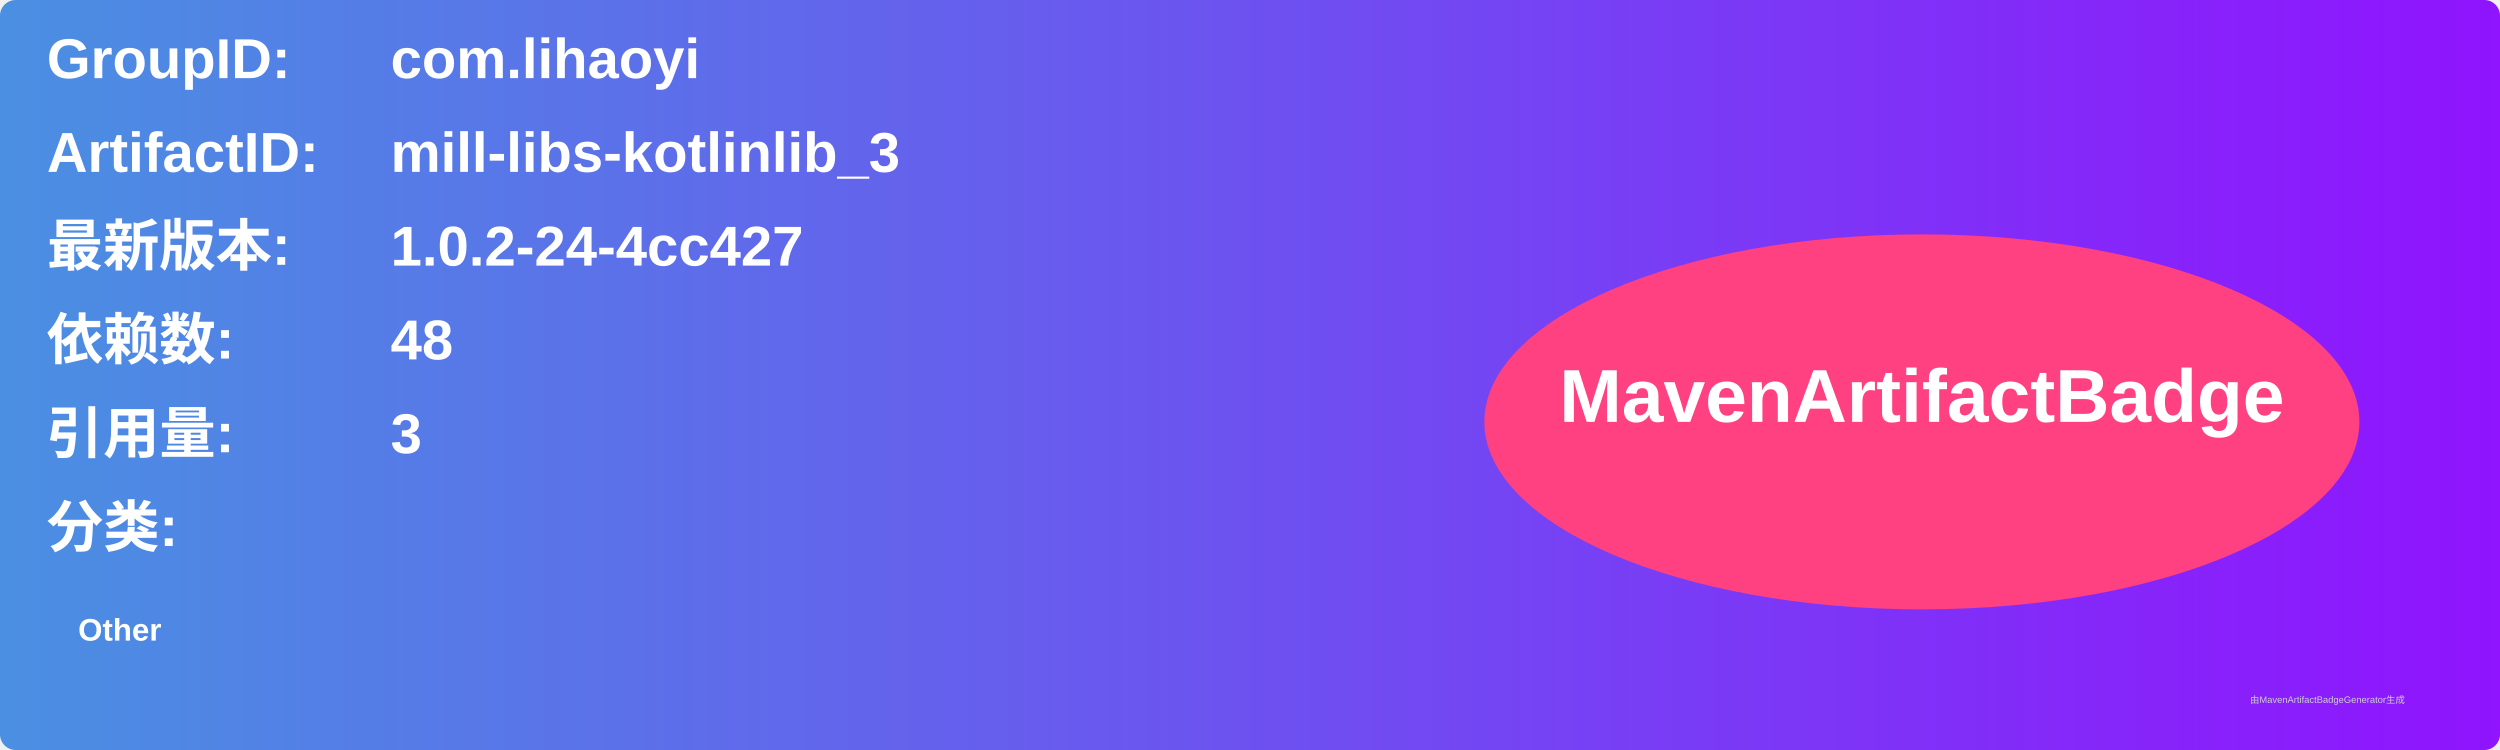
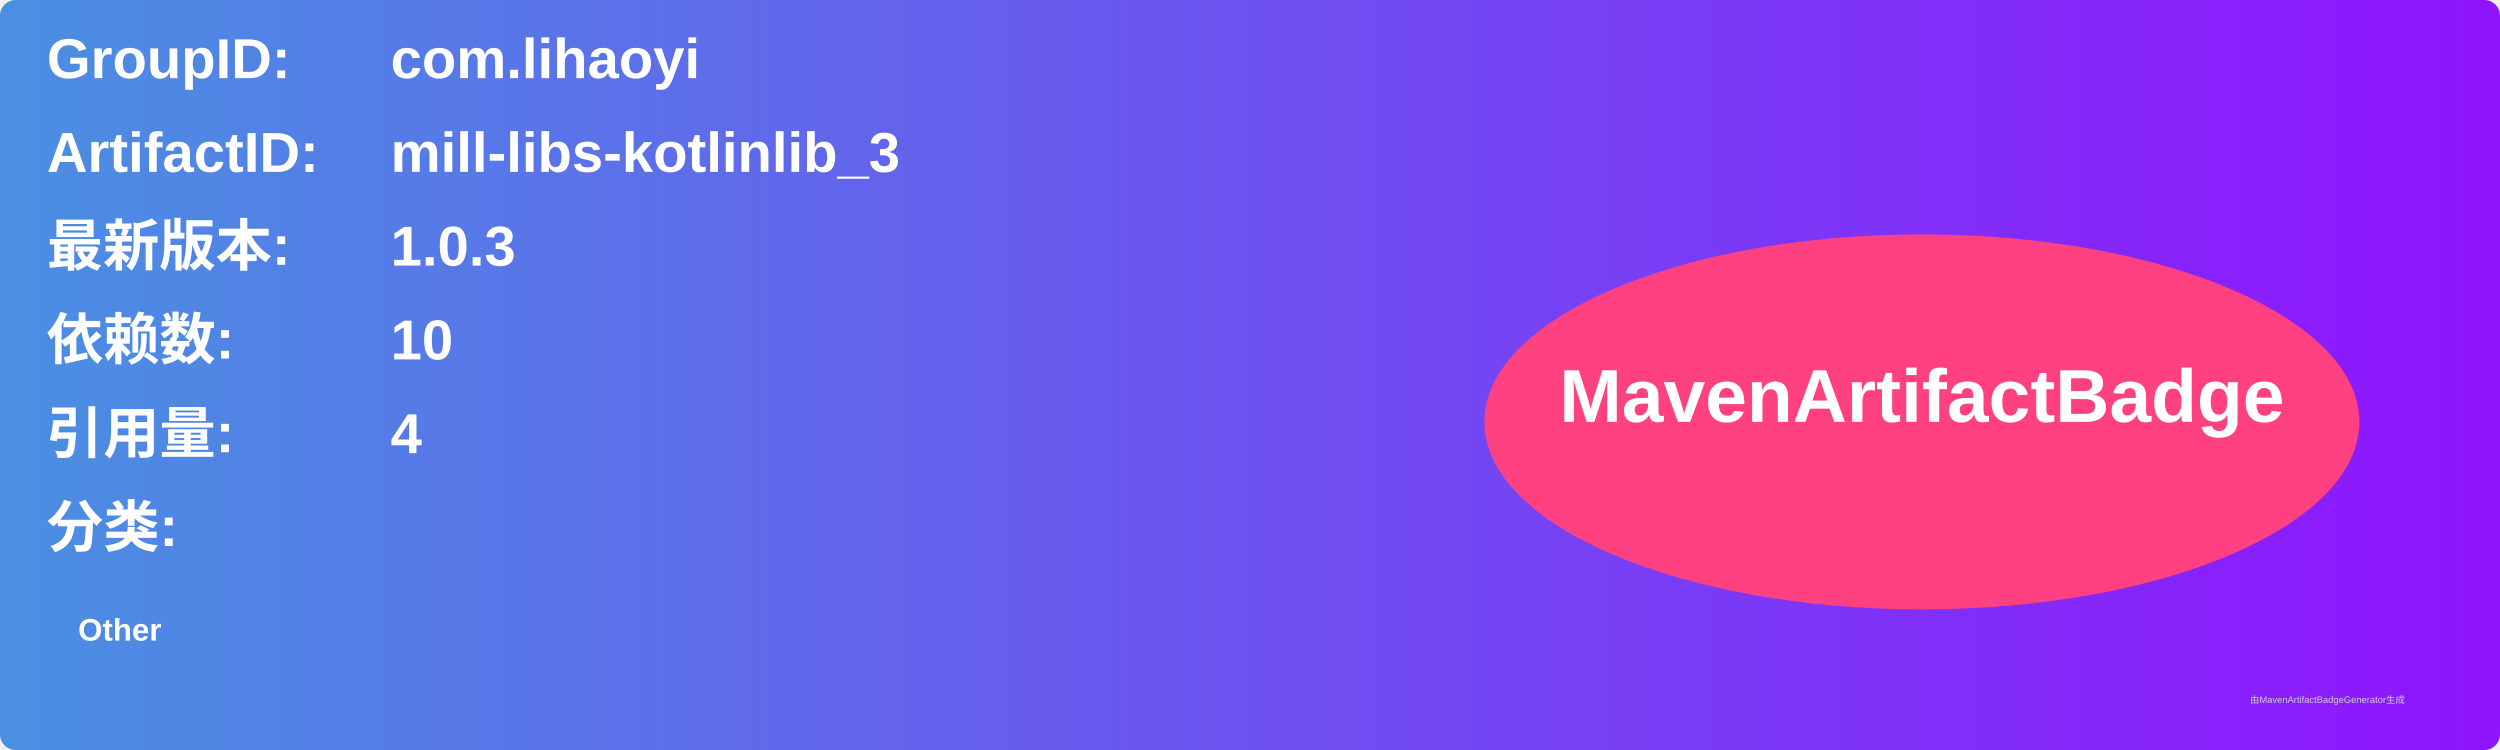
<svg xmlns="http://www.w3.org/2000/svg" width="800" height="240" viewBox="0 0 800 240">
  <linearGradient id="grad" x1="0%" y1="0%" x2="100%" y2="0%">
    <stop offset="0%" stop-color="#4a90e2" />
    <stop offset="100%" stop-color="#9013fe" />
  </linearGradient>
  <rect width="100%" height="100%" rx="5" ry="5" fill="url(#grad)" />
  <g transform="translate(15, 15)">
    <text x="0" y="10" font-family="Arial" font-size="18" fill="white" font-weight="bold" width="260">GroupID:</text>
    <text x="110" y="10" font-family="Arial" font-size="18" fill="white" font-weight="bold" width="460">com.lihaoyi</text>
    <text x="0" y="40" font-family="Arial" font-size="18" fill="white" font-weight="bold" width="260">ArtifactID:</text>
    <text x="110" y="40" font-family="Arial" font-size="18" fill="white" font-weight="bold" width="460">mill-libs-kotlinlib_3</text>
    <text x="0" y="70" font-family="Arial" font-size="18" fill="white" font-weight="bold">最新版本:</text>
    <text x="110" y="70" font-family="Arial" font-size="18" fill="white" font-weight="bold">
-       <tspan font-weight="bold">1.0.2-24-4cc427</tspan>
+       <tspan font-weight="bold">1.0.3</tspan>
    </text>
    <text x="0" y="100" font-family="Arial" font-size="18" fill="white" font-weight="bold">依赖数: </text>
    <text x="110" y="100" font-family="Arial" font-size="18" fill="white">
-       <tspan font-weight="bold">48</tspan>
+       <tspan font-weight="bold">10</tspan>
    </text>
    <text x="0" y="130" font-family="Arial" font-size="18" fill="white" font-weight="bold">引用量: </text>
    <text x="110" y="130" font-family="Arial" font-size="18" fill="white">
-       <tspan font-weight="bold">3</tspan>
+       <tspan font-weight="bold">4</tspan>
    </text>
    <text x="0" y="160" font-family="Arial" font-size="18" fill="white" font-weight="bold">分类:</text>
    <text x="10" y="190" font-family="Arial" font-size="10" fill="white">
      <tspan font-weight="bold">Other</tspan>
    </text>
    <ellipse cx="600" cy="120" rx="140" ry="60" fill="#ff4081" />
    <text x="600" y="120" text-anchor="middle" font-family="Arial" font-size="24" fill="white" font-weight="bold">MavenArtifactBadge</text>
  </g>
  <text x="720" y="225" font-family="Arial" font-size="3" fill="#d0d0d0">由MavenArtifactBadgeGenerator生成</text>
</svg>
